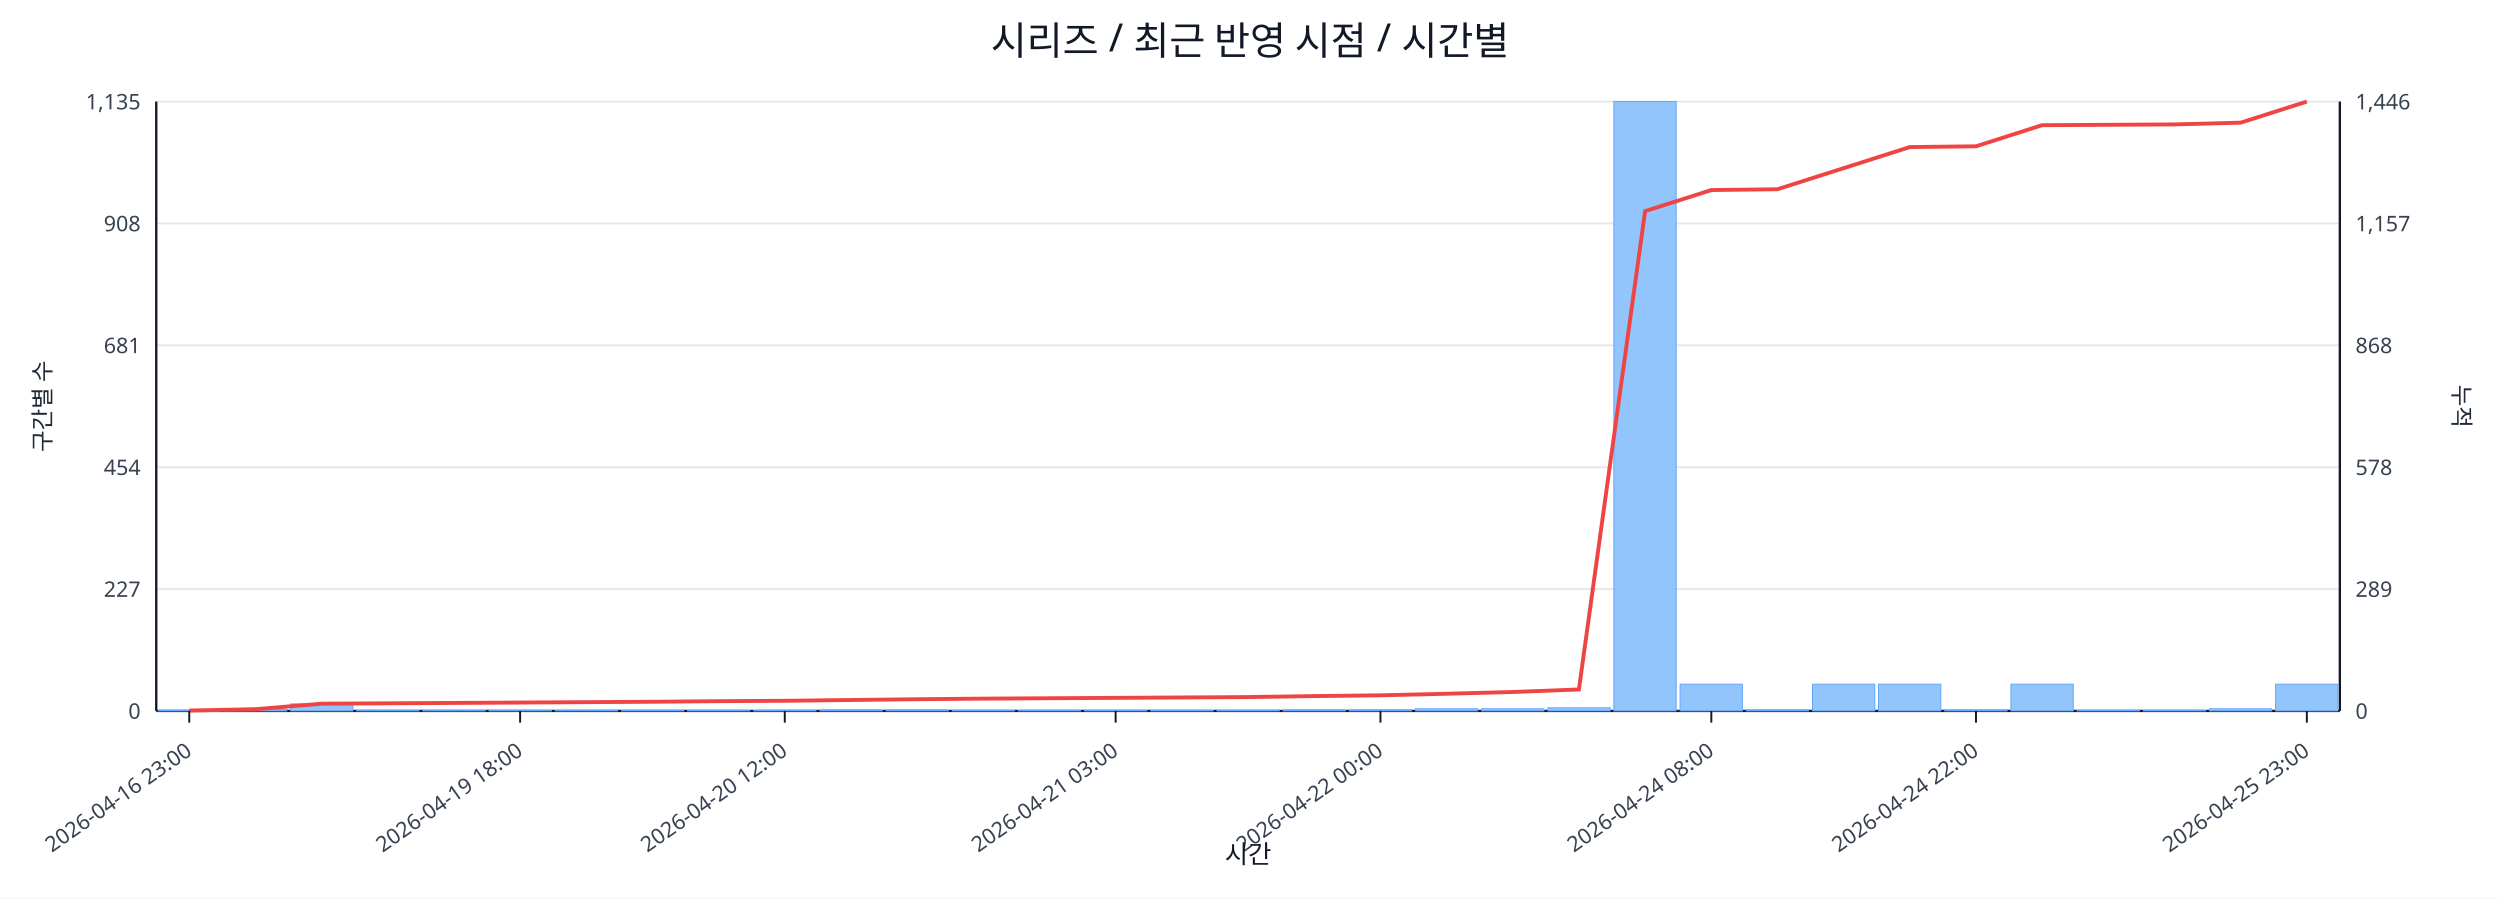
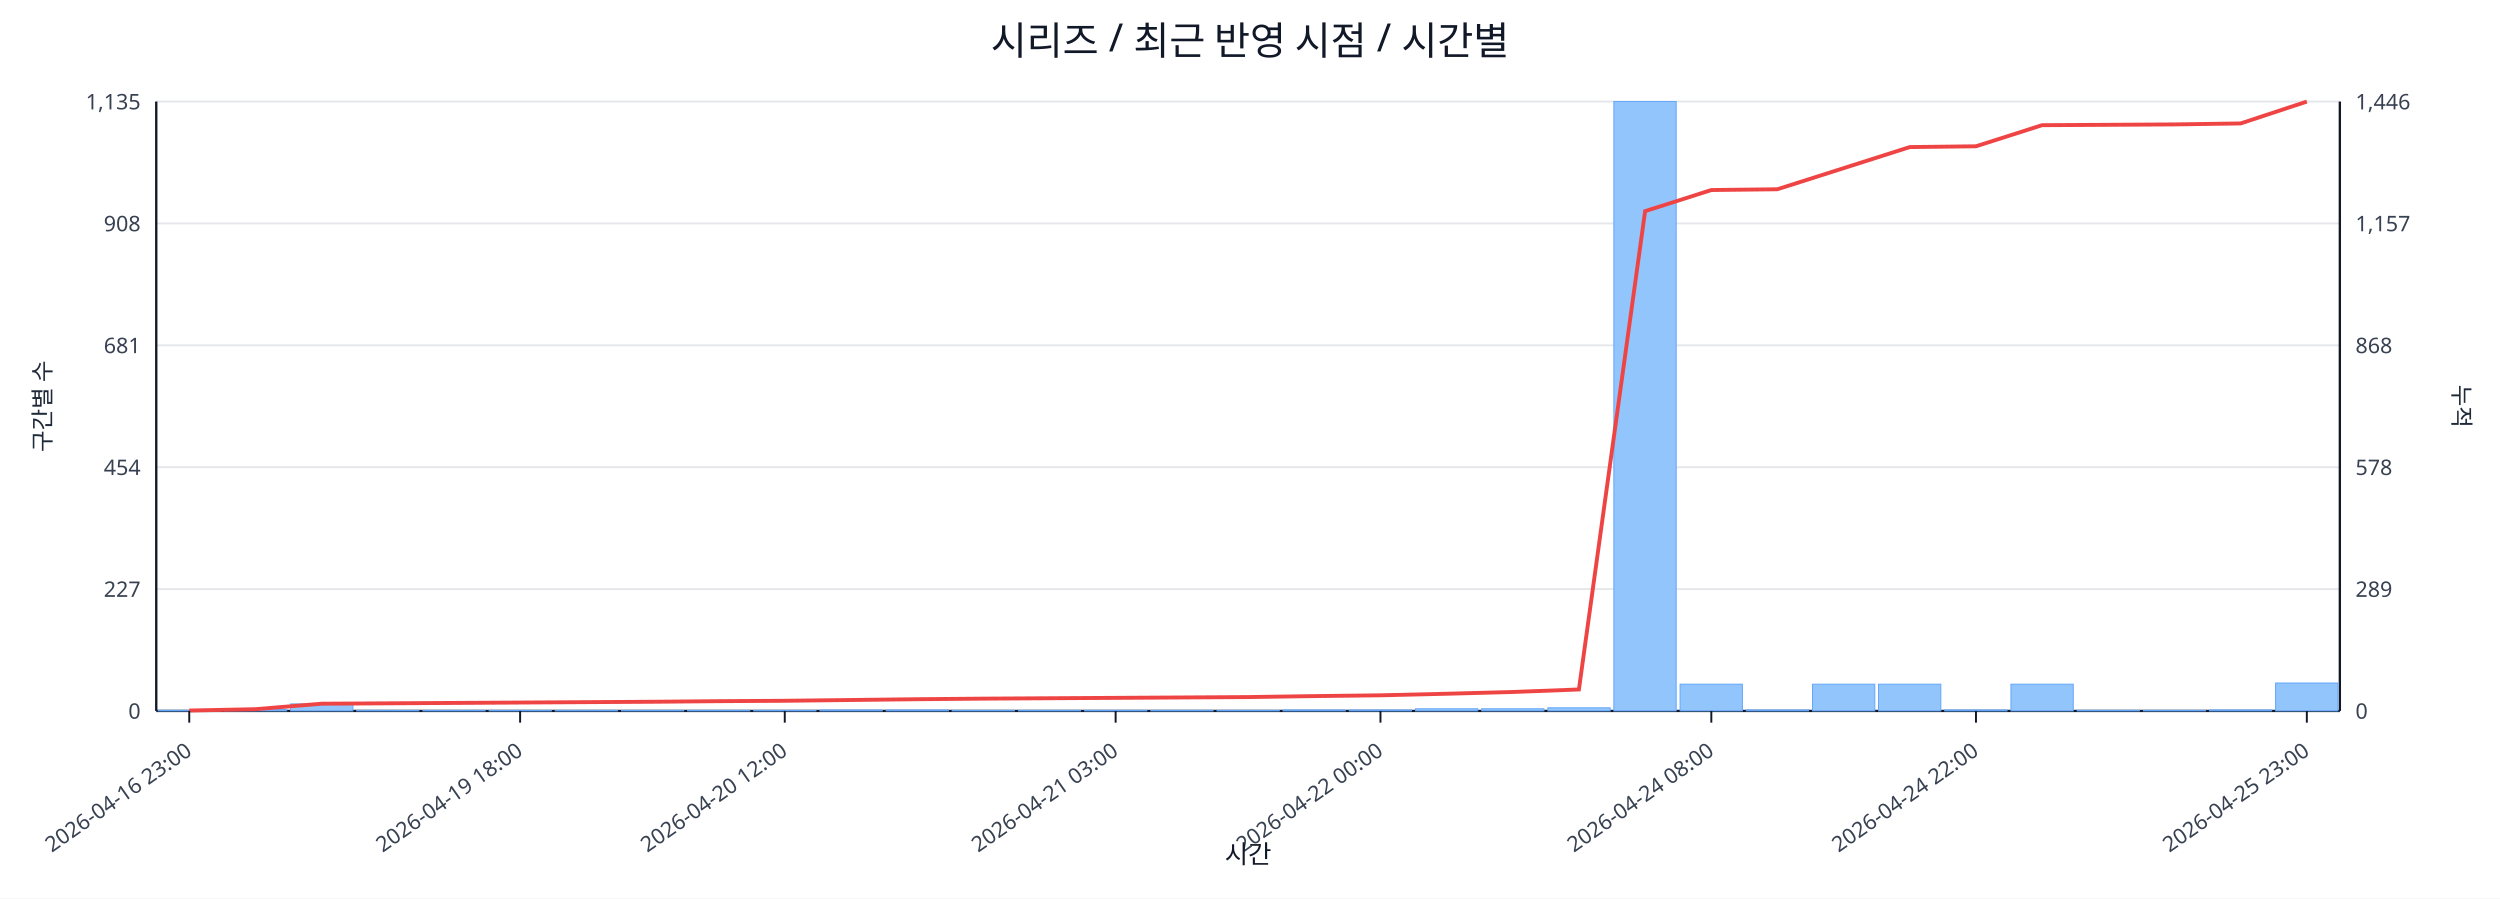
<svg xmlns="http://www.w3.org/2000/svg" width="1280" height="460" viewBox="0 0 1280 460">
  <rect x="0" y="0" width="100%" height="100%" fill="#ffffff" />
  <text x="640.0" y="28" font-size="20" text-anchor="middle" font-family="sans-serif" fill="#111827">시리즈 / 최근 반영 시점 / 시간별</text>
  <line x1="80.0" y1="52.0" x2="1198.0" y2="52.0" stroke="#e5e7eb" stroke-width="1" />
  <text x="72.0" y="56.0" font-size="11" text-anchor="end" font-family="sans-serif" fill="#374151">1,135</text>
  <text x="1206.0" y="56.0" font-size="11" text-anchor="start" font-family="sans-serif" fill="#374151">1,446</text>
  <line x1="80.0" y1="114.4" x2="1198.0" y2="114.4" stroke="#e5e7eb" stroke-width="1" />
  <text x="72.0" y="118.4" font-size="11" text-anchor="end" font-family="sans-serif" fill="#374151">908</text>
  <text x="1206.0" y="118.4" font-size="11" text-anchor="start" font-family="sans-serif" fill="#374151">1,157</text>
  <line x1="80.0" y1="176.8" x2="1198.0" y2="176.8" stroke="#e5e7eb" stroke-width="1" />
  <text x="72.0" y="180.8" font-size="11" text-anchor="end" font-family="sans-serif" fill="#374151">681</text>
  <text x="1206.0" y="180.8" font-size="11" text-anchor="start" font-family="sans-serif" fill="#374151">868</text>
  <line x1="80.0" y1="239.2" x2="1198.0" y2="239.2" stroke="#e5e7eb" stroke-width="1" />
  <text x="72.0" y="243.2" font-size="11" text-anchor="end" font-family="sans-serif" fill="#374151">454</text>
  <text x="1206.0" y="243.2" font-size="11" text-anchor="start" font-family="sans-serif" fill="#374151">578</text>
  <line x1="80.0" y1="301.6" x2="1198.0" y2="301.6" stroke="#e5e7eb" stroke-width="1" />
  <text x="72.0" y="305.6" font-size="11" text-anchor="end" font-family="sans-serif" fill="#374151">227</text>
  <text x="1206.0" y="305.6" font-size="11" text-anchor="start" font-family="sans-serif" fill="#374151">289</text>
  <line x1="80.0" y1="364.0" x2="1198.0" y2="364.0" stroke="#e5e7eb" stroke-width="1" />
  <text x="72.0" y="368.0" font-size="11" text-anchor="end" font-family="sans-serif" fill="#374151">0</text>
  <text x="1206.0" y="368.0" font-size="11" text-anchor="start" font-family="sans-serif" fill="#374151">0</text>
  <line x1="80.0" y1="364.0" x2="1198.0" y2="364.0" stroke="#111827" stroke-width="1.2" />
  <line x1="80.0" y1="52.0" x2="80.0" y2="364.0" stroke="#111827" stroke-width="1.2" />
  <line x1="1198.0" y1="52.0" x2="1198.0" y2="364.0" stroke="#111827" stroke-width="1.2" />
  <rect x="81.0" y="363.7" width="31.9" height="0.3" fill="#93c5fd" stroke="#60a5fa" stroke-width="0.5" />
  <rect x="114.9" y="363.2" width="31.9" height="0.8" fill="#93c5fd" stroke="#60a5fa" stroke-width="0.5" />
  <rect x="148.8" y="360.4" width="31.9" height="3.6" fill="#93c5fd" stroke="#60a5fa" stroke-width="0.5" />
  <rect x="182.6" y="363.7" width="31.9" height="0.3" fill="#93c5fd" stroke="#60a5fa" stroke-width="0.5" />
  <rect x="216.5" y="363.7" width="31.9" height="0.3" fill="#93c5fd" stroke="#60a5fa" stroke-width="0.5" />
  <rect x="250.4" y="363.7" width="31.9" height="0.3" fill="#93c5fd" stroke="#60a5fa" stroke-width="0.5" />
  <rect x="284.3" y="363.7" width="31.9" height="0.3" fill="#93c5fd" stroke="#60a5fa" stroke-width="0.5" />
  <rect x="318.2" y="363.7" width="31.9" height="0.3" fill="#93c5fd" stroke="#60a5fa" stroke-width="0.5" />
  <rect x="352.0" y="363.7" width="31.9" height="0.3" fill="#93c5fd" stroke="#60a5fa" stroke-width="0.5" />
  <rect x="385.9" y="363.7" width="31.9" height="0.3" fill="#93c5fd" stroke="#60a5fa" stroke-width="0.5" />
  <rect x="419.8" y="363.5" width="31.9" height="0.5" fill="#93c5fd" stroke="#60a5fa" stroke-width="0.5" />
  <rect x="453.7" y="363.5" width="31.9" height="0.5" fill="#93c5fd" stroke="#60a5fa" stroke-width="0.5" />
  <rect x="487.5" y="363.7" width="31.9" height="0.3" fill="#93c5fd" stroke="#60a5fa" stroke-width="0.5" />
  <rect x="521.4" y="363.7" width="31.9" height="0.3" fill="#93c5fd" stroke="#60a5fa" stroke-width="0.5" />
  <rect x="555.3" y="363.7" width="31.9" height="0.3" fill="#93c5fd" stroke="#60a5fa" stroke-width="0.5" />
  <rect x="589.2" y="363.7" width="31.9" height="0.3" fill="#93c5fd" stroke="#60a5fa" stroke-width="0.5" />
  <rect x="623.1" y="363.7" width="31.9" height="0.3" fill="#93c5fd" stroke="#60a5fa" stroke-width="0.5" />
  <rect x="656.9" y="363.5" width="31.9" height="0.5" fill="#93c5fd" stroke="#60a5fa" stroke-width="0.5" />
  <rect x="690.8" y="363.5" width="31.9" height="0.5" fill="#93c5fd" stroke="#60a5fa" stroke-width="0.5" />
  <rect x="724.7" y="362.9" width="31.9" height="1.1" fill="#93c5fd" stroke="#60a5fa" stroke-width="0.5" />
  <rect x="758.6" y="362.9" width="31.9" height="1.1" fill="#93c5fd" stroke="#60a5fa" stroke-width="0.5" />
  <rect x="792.5" y="362.4" width="31.9" height="1.6" fill="#93c5fd" stroke="#60a5fa" stroke-width="0.5" />
  <rect x="826.3" y="52.0" width="31.9" height="312.0" fill="#93c5fd" stroke="#60a5fa" stroke-width="0.5" />
  <rect x="860.2" y="350.3" width="31.9" height="13.7" fill="#93c5fd" stroke="#60a5fa" stroke-width="0.5" />
  <rect x="894.1" y="363.5" width="31.9" height="0.5" fill="#93c5fd" stroke="#60a5fa" stroke-width="0.5" />
  <rect x="928.0" y="350.3" width="31.9" height="13.7" fill="#93c5fd" stroke="#60a5fa" stroke-width="0.5" />
  <rect x="961.8" y="350.3" width="31.9" height="13.7" fill="#93c5fd" stroke="#60a5fa" stroke-width="0.5" />
  <rect x="995.7" y="363.5" width="31.9" height="0.5" fill="#93c5fd" stroke="#60a5fa" stroke-width="0.5" />
  <rect x="1029.6" y="350.3" width="31.9" height="13.7" fill="#93c5fd" stroke="#60a5fa" stroke-width="0.5" />
  <rect x="1063.5" y="363.7" width="31.9" height="0.3" fill="#93c5fd" stroke="#60a5fa" stroke-width="0.5" />
  <rect x="1097.4" y="363.7" width="31.9" height="0.3" fill="#93c5fd" stroke="#60a5fa" stroke-width="0.5" />
-   <rect x="1131.2" y="362.9" width="31.9" height="1.1" fill="#93c5fd" stroke="#60a5fa" stroke-width="0.5" />
-   <rect x="1165.1" y="350.3" width="31.9" height="13.7" fill="#93c5fd" stroke="#60a5fa" stroke-width="0.5" />
-   <polyline fill="none" stroke="#ef4444" stroke-width="2" points="96.9,363.8 130.8,363.1 164.7,360.3 198.6,360.1 232.5,359.9 266.3,359.7 300.2,359.5 334.1,359.3 368.0,359.0 401.8,358.8 435.7,358.4 469.6,358.0 503.5,357.7 537.4,357.5 571.2,357.3 605.1,357.1 639.0,356.9 672.9,356.4 706.8,356.0 740.6,355.2 774.5,354.3 808.4,353.0 842.3,108.1 876.2,97.3 910.0,96.9 943.9,86.1 977.8,75.3 1011.7,74.9 1045.5,64.1 1079.4,63.9 1113.3,63.7 1147.2,62.8 1181.1,52.0" />
+   <rect x="1131.2" y="363.5" width="31.9" height="0.5" fill="#93c5fd" stroke="#60a5fa" stroke-width="0.5" />
+   <rect x="1165.1" y="349.7" width="31.9" height="14.3" fill="#93c5fd" stroke="#60a5fa" stroke-width="0.5" />
+   <polyline fill="none" stroke="#ef4444" stroke-width="2" points="96.9,363.8 130.8,363.1 164.7,360.3 198.6,360.1 232.5,359.9 266.3,359.7 300.2,359.5 334.1,359.3 368.0,359.0 401.8,358.8 435.7,358.4 469.6,358.0 503.5,357.7 537.4,357.5 571.2,357.3 605.1,357.1 639.0,356.9 672.9,356.4 706.8,356.0 740.6,355.2 774.5,354.3 808.4,353.0 842.3,108.1 876.2,97.3 910.0,96.9 943.9,86.1 977.8,75.3 1011.7,74.9 1045.5,64.1 1079.4,63.9 1113.3,63.7 1147.2,63.2 1181.1,52.0" />
  <line x1="96.9" y1="364.0" x2="96.9" y2="370.0" stroke="#111827" stroke-width="1" />
  <text x="98.9" y="386.0" font-size="11" text-anchor="end" transform="rotate(-35 98.9 386.0)" font-family="sans-serif" fill="#374151">2026-04-16 23:00</text>
  <line x1="266.3" y1="364.0" x2="266.3" y2="370.0" stroke="#111827" stroke-width="1" />
  <text x="268.3" y="386.0" font-size="11" text-anchor="end" transform="rotate(-35 268.3 386.0)" font-family="sans-serif" fill="#374151">2026-04-19 18:00</text>
  <line x1="401.8" y1="364.0" x2="401.8" y2="370.0" stroke="#111827" stroke-width="1" />
  <text x="403.8" y="386.0" font-size="11" text-anchor="end" transform="rotate(-35 403.8 386.0)" font-family="sans-serif" fill="#374151">2026-04-20 12:00</text>
  <line x1="571.2" y1="364.0" x2="571.2" y2="370.0" stroke="#111827" stroke-width="1" />
  <text x="573.2" y="386.0" font-size="11" text-anchor="end" transform="rotate(-35 573.2 386.0)" font-family="sans-serif" fill="#374151">2026-04-21 03:00</text>
  <line x1="706.8" y1="364.0" x2="706.8" y2="370.0" stroke="#111827" stroke-width="1" />
  <text x="708.8" y="386.0" font-size="11" text-anchor="end" transform="rotate(-35 708.8 386.0)" font-family="sans-serif" fill="#374151">2026-04-22 00:00</text>
  <line x1="876.2" y1="364.0" x2="876.2" y2="370.0" stroke="#111827" stroke-width="1" />
  <text x="878.2" y="386.0" font-size="11" text-anchor="end" transform="rotate(-35 878.2 386.0)" font-family="sans-serif" fill="#374151">2026-04-24 08:00</text>
  <line x1="1011.7" y1="364.0" x2="1011.7" y2="370.0" stroke="#111827" stroke-width="1" />
  <text x="1013.7" y="386.0" font-size="11" text-anchor="end" transform="rotate(-35 1013.7 386.0)" font-family="sans-serif" fill="#374151">2026-04-24 22:00</text>
  <line x1="1181.1" y1="364.0" x2="1181.1" y2="370.0" stroke="#111827" stroke-width="1" />
  <text x="1183.1" y="386.0" font-size="11" text-anchor="end" transform="rotate(-35 1183.1 386.0)" font-family="sans-serif" fill="#374151">2026-04-25 23:00</text>
  <text x="26" y="208.0" font-size="12" transform="rotate(-90 26 208.0)" text-anchor="middle" font-family="sans-serif" fill="#1f2937">구간별 수</text>
  <text x="1256.0" y="208.0" font-size="12" transform="rotate(90 1256.0 208.0)" text-anchor="middle" font-family="sans-serif" fill="#1f2937">누적</text>
  <text x="639.0" y="442.0" font-size="13" text-anchor="middle" font-family="sans-serif" fill="#111827">시간</text>
</svg>
